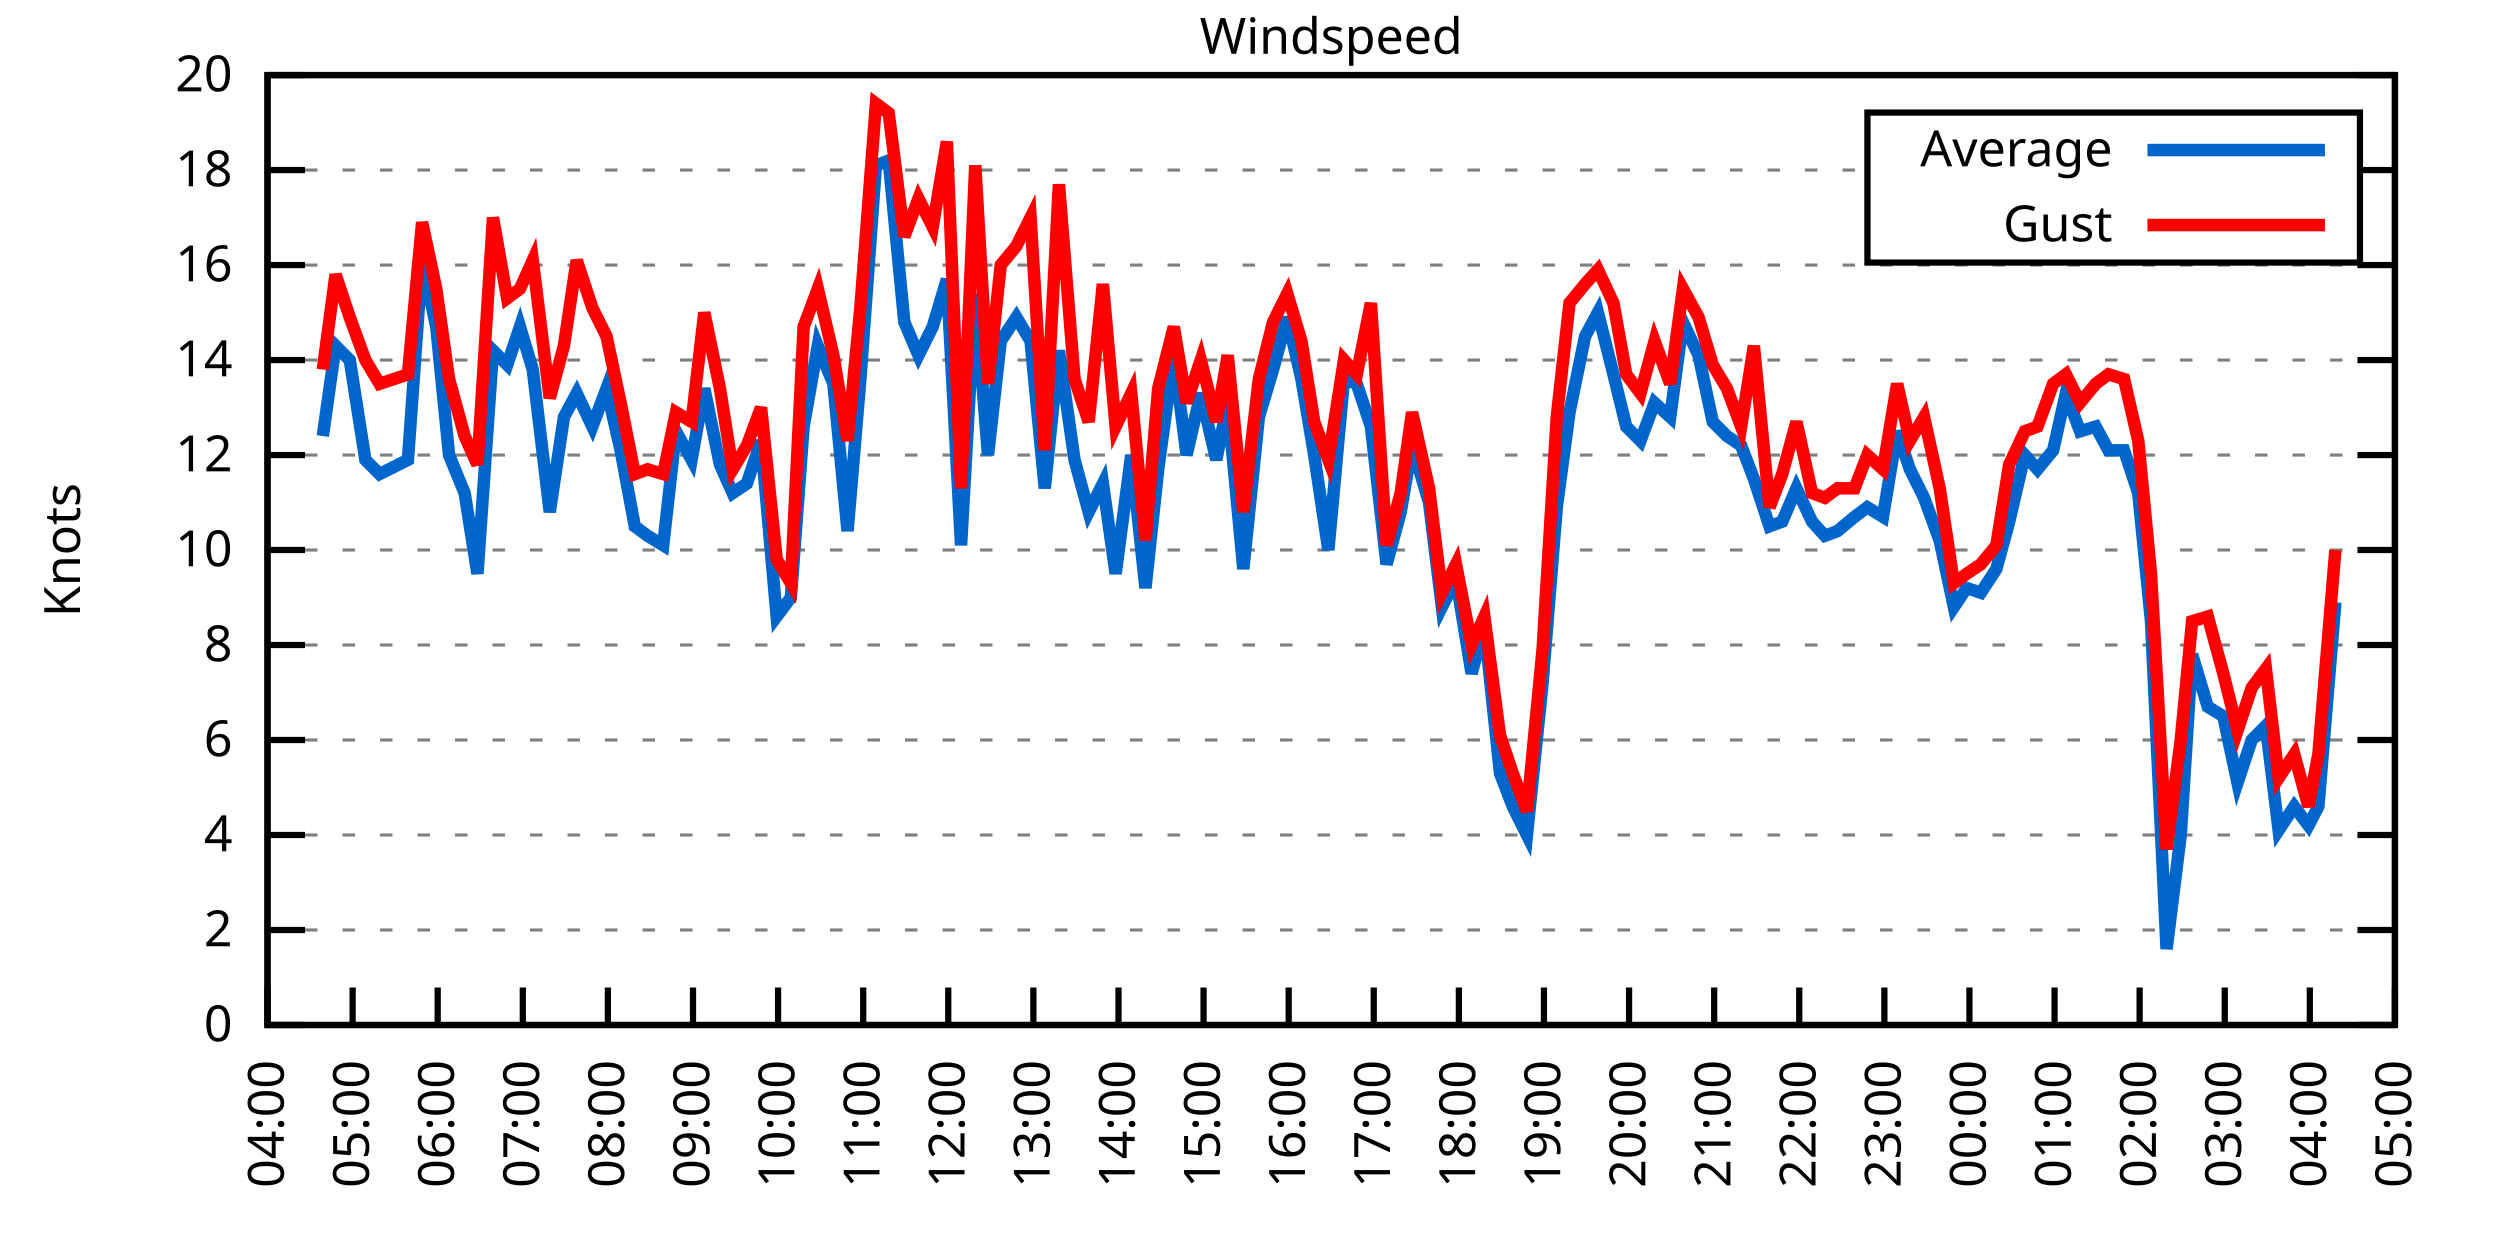
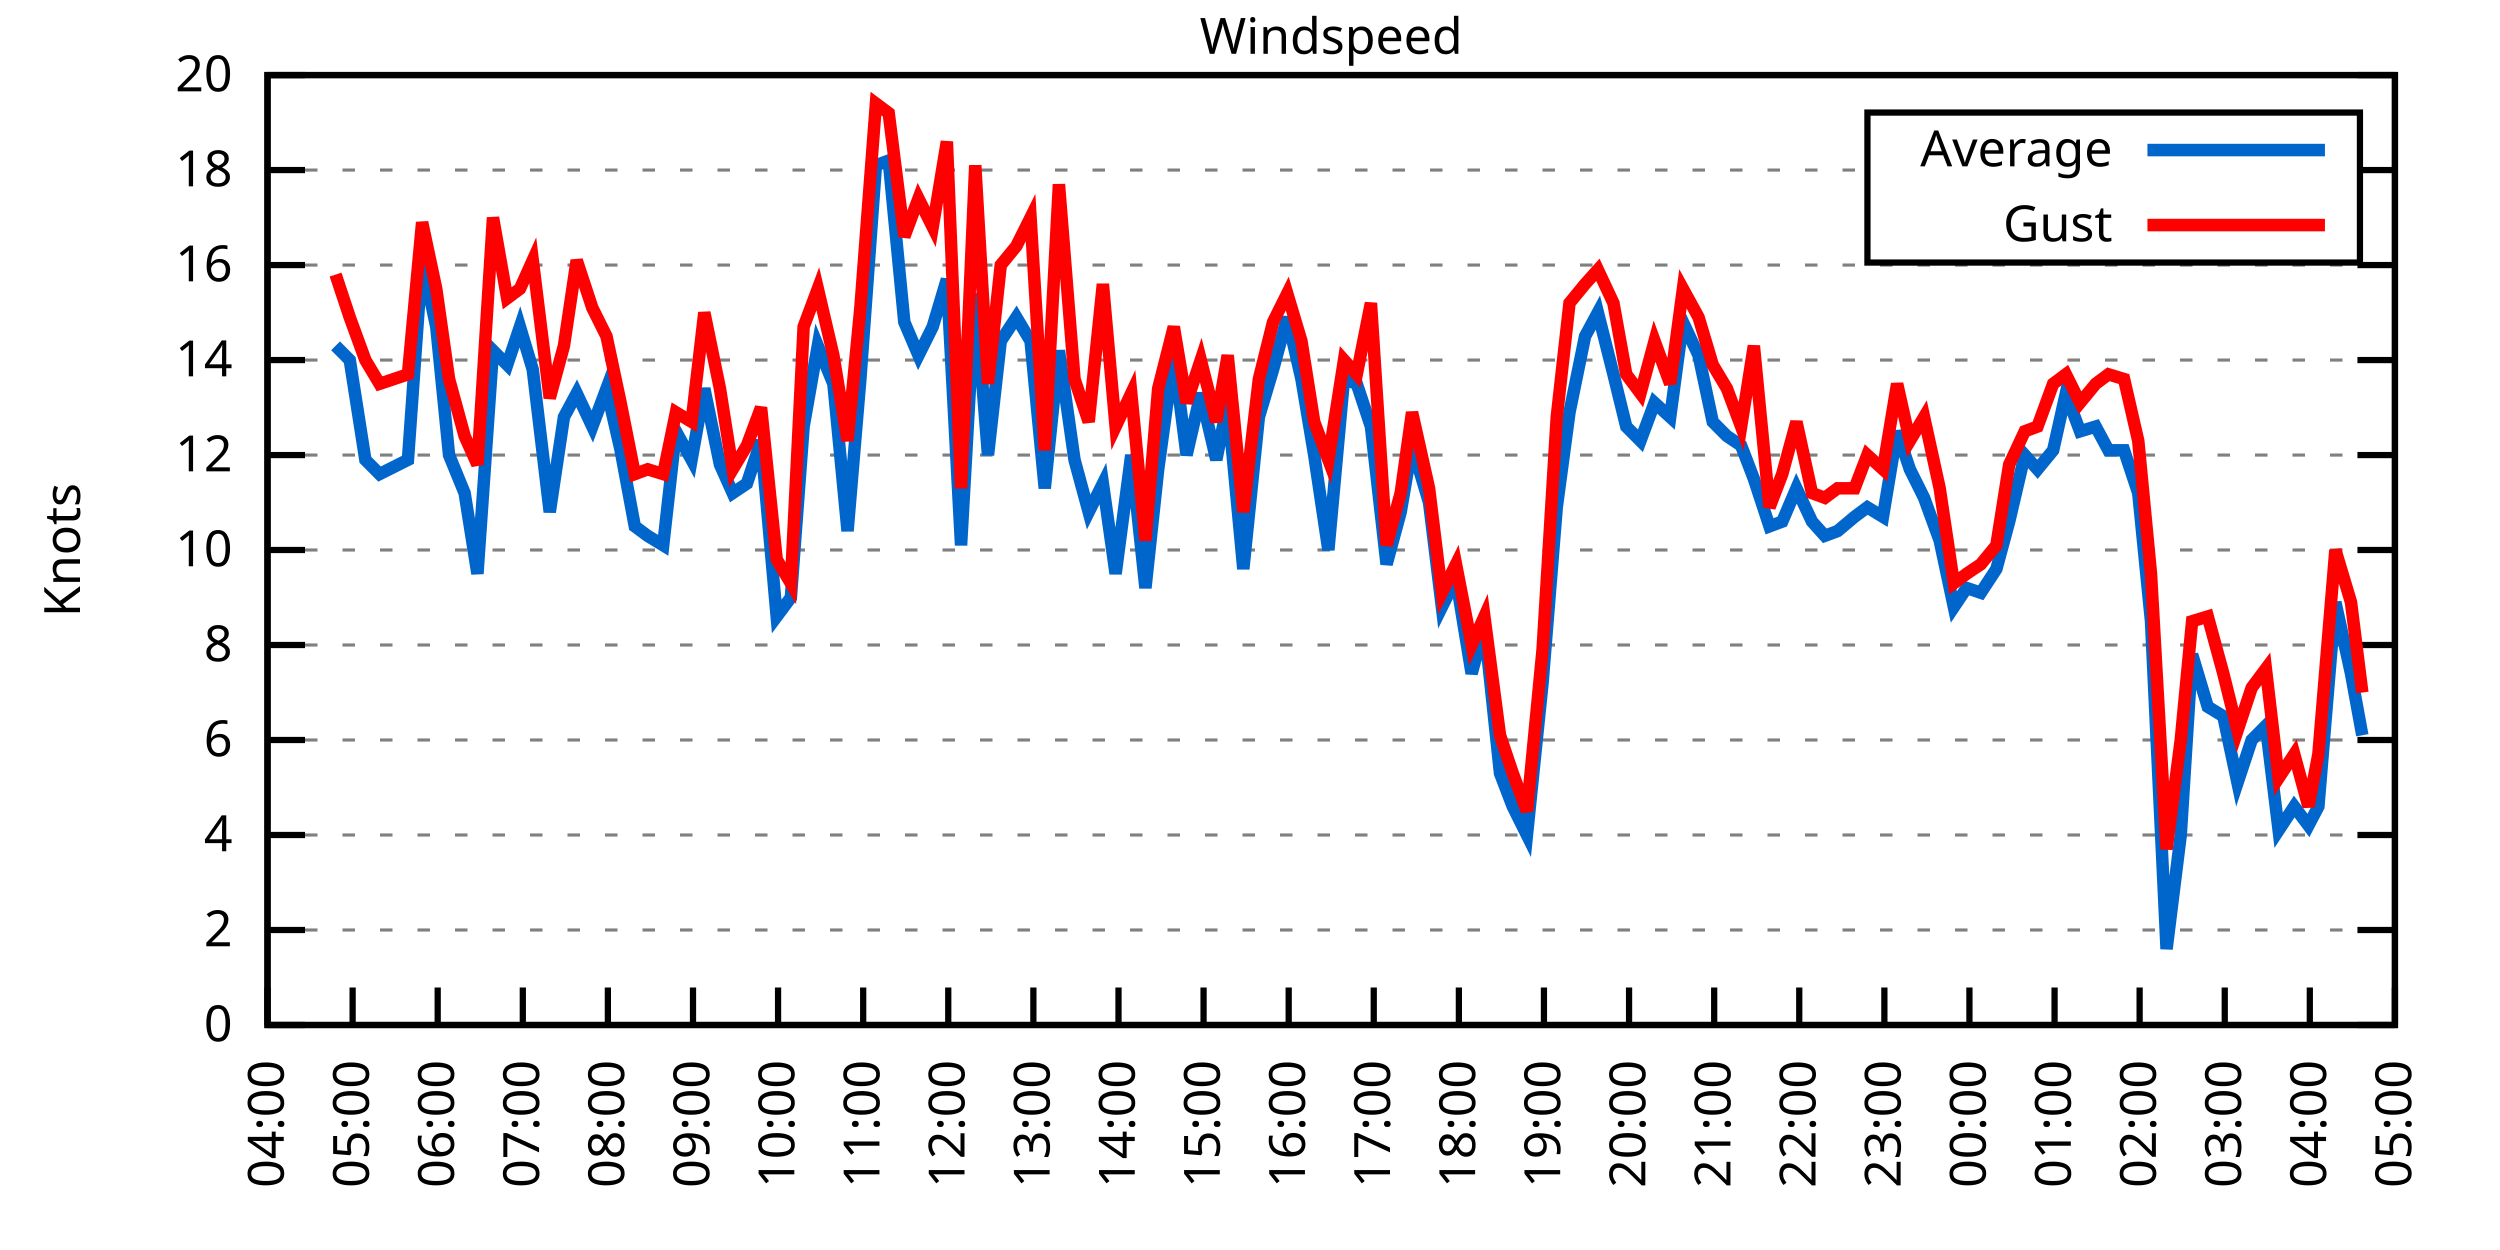
<svg xmlns="http://www.w3.org/2000/svg" xmlns:xlink="http://www.w3.org/1999/xlink" width="400" height="200" viewBox="0 0 400 200">
  <g id="gnuplot_canvas">
    <rect x="0" y="0" width="400" height="200" fill="none" />
    <defs>
      <circle id="gpDot" r="0.5" stroke-width="0.5" stroke="currentColor" />
      <path id="gpPt0" stroke-width="0.333" stroke="currentColor" d="M-1,0 h2 M0,-1 v2" />
      <path id="gpPt1" stroke-width="0.333" stroke="currentColor" d="M-1,-1 L1,1 M1,-1 L-1,1" />
      <path id="gpPt2" stroke-width="0.333" stroke="currentColor" d="M-1,0 L1,0 M0,-1 L0,1 M-1,-1 L1,1 M-1,1 L1,-1" />
      <rect id="gpPt3" stroke-width="0.333" stroke="currentColor" x="-1" y="-1" width="2" height="2" />
      <rect id="gpPt4" stroke-width="0.333" stroke="currentColor" fill="currentColor" x="-1" y="-1" width="2" height="2" />
      <circle id="gpPt5" stroke-width="0.333" stroke="currentColor" cx="0" cy="0" r="1" />
      <use xlink:href="#gpPt5" id="gpPt6" fill="currentColor" stroke="none" />
      <path id="gpPt7" stroke-width="0.333" stroke="currentColor" d="M0,-1.33 L-1.33,0.67 L1.33,0.67 z" />
      <use xlink:href="#gpPt7" id="gpPt8" fill="currentColor" stroke="none" />
      <use xlink:href="#gpPt7" id="gpPt9" stroke="currentColor" transform="rotate(180)" />
      <use xlink:href="#gpPt9" id="gpPt10" fill="currentColor" stroke="none" />
      <use xlink:href="#gpPt3" id="gpPt11" stroke="currentColor" transform="rotate(45)" />
      <use xlink:href="#gpPt11" id="gpPt12" fill="currentColor" stroke="none" />
      <path id="gpPt13" stroke-width="0.333" stroke="currentColor" d="M0,1.330 L1.265,0.411 L0.782,-1.067 L-0.782,-1.076 L-1.265,0.411 z" />
      <use xlink:href="#gpPt13" id="gpPt14" fill="currentColor" stroke="none" />
      <filter id="textbox" filterUnits="objectBoundingBox" x="0" y="0" height="1" width="1">
        <feFlood flood-color="white" flood-opacity="1" result="bgnd" />
        <feComposite in="SourceGraphic" in2="bgnd" operator="atop" />
      </filter>
      <filter id="greybox" filterUnits="objectBoundingBox" x="0" y="0" height="1" width="1">
        <feFlood flood-color="lightgrey" flood-opacity="1" result="grey" />
        <feComposite in="SourceGraphic" in2="grey" operator="atop" />
      </filter>
    </defs>
    <g fill="none" color="white" stroke="currentColor" stroke-width="1.00" stroke-linecap="butt" stroke-linejoin="miter">
</g>
    <g fill="none" color="black" stroke="currentColor" stroke-width="1.00" stroke-linecap="butt" stroke-linejoin="miter">
      <g stroke="none" shape-rendering="crispEdges">
        <polygon fill="rgb(255, 255, 255)" points="42.80,164.00 383.18,164.00 383.18,12.02 42.80,12.02 " />
      </g>
    </g>
    <g fill="none" color="black" stroke="currentColor" stroke-width="1.00" stroke-linecap="butt" stroke-linejoin="miter">
</g>
    <g fill="none" color="black" stroke="black" stroke-width="0.50" stroke-linecap="butt" stroke-linejoin="miter">
</g>
    <g fill="none" color="gray" stroke="currentColor" stroke-width="0.50" stroke-linecap="butt" stroke-linejoin="miter">
      <path stroke="gray" stroke-dasharray="2,4" class="gridline" d="M42.80,164.00 L383.19,164.00  " />
    </g>
    <g fill="none" color="gray" stroke="gray" stroke-width="1.00" stroke-linecap="butt" stroke-linejoin="miter">
</g>
    <g fill="none" color="black" stroke="currentColor" stroke-width="1.00" stroke-linecap="butt" stroke-linejoin="miter">
      <path stroke="black" d="M42.80,164.00 L48.80,164.00 M383.19,164.00 L377.19,164.00  " />
      <g transform="translate(37.20,166.60)" stroke="none" fill="black" font-family="Sans" font-size="8.00" text-anchor="end">
        <text>
          <tspan font-family="Sans"> 0</tspan>
        </text>
      </g>
    </g>
    <g fill="none" color="black" stroke="currentColor" stroke-width="1.00" stroke-linecap="butt" stroke-linejoin="miter">
</g>
    <g fill="none" color="black" stroke="black" stroke-width="0.50" stroke-linecap="butt" stroke-linejoin="miter">
</g>
    <g fill="none" color="gray" stroke="currentColor" stroke-width="0.50" stroke-linecap="butt" stroke-linejoin="miter">
      <path stroke="gray" stroke-dasharray="2,4" class="gridline" d="M42.80,148.80 L383.19,148.80  " />
    </g>
    <g fill="none" color="gray" stroke="gray" stroke-width="1.00" stroke-linecap="butt" stroke-linejoin="miter">
</g>
    <g fill="none" color="black" stroke="currentColor" stroke-width="1.00" stroke-linecap="butt" stroke-linejoin="miter">
      <path stroke="black" d="M42.80,148.80 L48.80,148.80 M383.19,148.80 L377.19,148.80  " />
      <g transform="translate(37.20,151.40)" stroke="none" fill="black" font-family="Sans" font-size="8.00" text-anchor="end">
        <text>
          <tspan font-family="Sans"> 2</tspan>
        </text>
      </g>
    </g>
    <g fill="none" color="black" stroke="currentColor" stroke-width="1.00" stroke-linecap="butt" stroke-linejoin="miter">
</g>
    <g fill="none" color="black" stroke="black" stroke-width="0.50" stroke-linecap="butt" stroke-linejoin="miter">
</g>
    <g fill="none" color="gray" stroke="currentColor" stroke-width="0.50" stroke-linecap="butt" stroke-linejoin="miter">
      <path stroke="gray" stroke-dasharray="2,4" class="gridline" d="M42.80,133.60 L383.19,133.60  " />
    </g>
    <g fill="none" color="gray" stroke="gray" stroke-width="1.00" stroke-linecap="butt" stroke-linejoin="miter">
</g>
    <g fill="none" color="black" stroke="currentColor" stroke-width="1.00" stroke-linecap="butt" stroke-linejoin="miter">
      <path stroke="black" d="M42.80,133.60 L48.80,133.60 M383.19,133.60 L377.19,133.60  " />
      <g transform="translate(37.20,136.20)" stroke="none" fill="black" font-family="Sans" font-size="8.00" text-anchor="end">
        <text>
          <tspan font-family="Sans"> 4</tspan>
        </text>
      </g>
    </g>
    <g fill="none" color="black" stroke="currentColor" stroke-width="1.00" stroke-linecap="butt" stroke-linejoin="miter">
</g>
    <g fill="none" color="black" stroke="black" stroke-width="0.50" stroke-linecap="butt" stroke-linejoin="miter">
</g>
    <g fill="none" color="gray" stroke="currentColor" stroke-width="0.50" stroke-linecap="butt" stroke-linejoin="miter">
      <path stroke="gray" stroke-dasharray="2,4" class="gridline" d="M42.80,118.40 L383.19,118.40  " />
    </g>
    <g fill="none" color="gray" stroke="gray" stroke-width="1.00" stroke-linecap="butt" stroke-linejoin="miter">
</g>
    <g fill="none" color="black" stroke="currentColor" stroke-width="1.00" stroke-linecap="butt" stroke-linejoin="miter">
      <path stroke="black" d="M42.80,118.40 L48.80,118.40 M383.19,118.40 L377.19,118.40  " />
      <g transform="translate(37.20,121.00)" stroke="none" fill="black" font-family="Sans" font-size="8.00" text-anchor="end">
        <text>
          <tspan font-family="Sans"> 6</tspan>
        </text>
      </g>
    </g>
    <g fill="none" color="black" stroke="currentColor" stroke-width="1.00" stroke-linecap="butt" stroke-linejoin="miter">
</g>
    <g fill="none" color="black" stroke="black" stroke-width="0.50" stroke-linecap="butt" stroke-linejoin="miter">
</g>
    <g fill="none" color="gray" stroke="currentColor" stroke-width="0.50" stroke-linecap="butt" stroke-linejoin="miter">
      <path stroke="gray" stroke-dasharray="2,4" class="gridline" d="M42.80,103.20 L383.19,103.20  " />
    </g>
    <g fill="none" color="gray" stroke="gray" stroke-width="1.00" stroke-linecap="butt" stroke-linejoin="miter">
</g>
    <g fill="none" color="black" stroke="currentColor" stroke-width="1.00" stroke-linecap="butt" stroke-linejoin="miter">
      <path stroke="black" d="M42.80,103.20 L48.80,103.20 M383.19,103.20 L377.19,103.20  " />
      <g transform="translate(37.20,105.80)" stroke="none" fill="black" font-family="Sans" font-size="8.00" text-anchor="end">
        <text>
          <tspan font-family="Sans"> 8</tspan>
        </text>
      </g>
    </g>
    <g fill="none" color="black" stroke="currentColor" stroke-width="1.00" stroke-linecap="butt" stroke-linejoin="miter">
</g>
    <g fill="none" color="black" stroke="black" stroke-width="0.50" stroke-linecap="butt" stroke-linejoin="miter">
</g>
    <g fill="none" color="gray" stroke="currentColor" stroke-width="0.50" stroke-linecap="butt" stroke-linejoin="miter">
      <path stroke="gray" stroke-dasharray="2,4" class="gridline" d="M42.80,88.00 L383.19,88.00  " />
    </g>
    <g fill="none" color="gray" stroke="gray" stroke-width="1.00" stroke-linecap="butt" stroke-linejoin="miter">
</g>
    <g fill="none" color="black" stroke="currentColor" stroke-width="1.00" stroke-linecap="butt" stroke-linejoin="miter">
      <path stroke="black" d="M42.80,88.00 L48.80,88.00 M383.19,88.00 L377.19,88.00  " />
      <g transform="translate(37.20,90.60)" stroke="none" fill="black" font-family="Sans" font-size="8.00" text-anchor="end">
        <text>
          <tspan font-family="Sans"> 10</tspan>
        </text>
      </g>
    </g>
    <g fill="none" color="black" stroke="currentColor" stroke-width="1.00" stroke-linecap="butt" stroke-linejoin="miter">
</g>
    <g fill="none" color="black" stroke="black" stroke-width="0.50" stroke-linecap="butt" stroke-linejoin="miter">
</g>
    <g fill="none" color="gray" stroke="currentColor" stroke-width="0.50" stroke-linecap="butt" stroke-linejoin="miter">
      <path stroke="gray" stroke-dasharray="2,4" class="gridline" d="M42.80,72.81 L383.19,72.81  " />
    </g>
    <g fill="none" color="gray" stroke="gray" stroke-width="1.00" stroke-linecap="butt" stroke-linejoin="miter">
</g>
    <g fill="none" color="black" stroke="currentColor" stroke-width="1.00" stroke-linecap="butt" stroke-linejoin="miter">
      <path stroke="black" d="M42.80,72.81 L48.80,72.81 M383.19,72.81 L377.19,72.81  " />
      <g transform="translate(37.20,75.41)" stroke="none" fill="black" font-family="Sans" font-size="8.00" text-anchor="end">
        <text>
          <tspan font-family="Sans"> 12</tspan>
        </text>
      </g>
    </g>
    <g fill="none" color="black" stroke="currentColor" stroke-width="1.00" stroke-linecap="butt" stroke-linejoin="miter">
</g>
    <g fill="none" color="black" stroke="black" stroke-width="0.50" stroke-linecap="butt" stroke-linejoin="miter">
</g>
    <g fill="none" color="gray" stroke="currentColor" stroke-width="0.50" stroke-linecap="butt" stroke-linejoin="miter">
      <path stroke="gray" stroke-dasharray="2,4" class="gridline" d="M42.80,57.61 L383.19,57.61  " />
    </g>
    <g fill="none" color="gray" stroke="gray" stroke-width="1.00" stroke-linecap="butt" stroke-linejoin="miter">
</g>
    <g fill="none" color="black" stroke="currentColor" stroke-width="1.00" stroke-linecap="butt" stroke-linejoin="miter">
      <path stroke="black" d="M42.80,57.61 L48.80,57.61 M383.19,57.61 L377.19,57.61  " />
      <g transform="translate(37.20,60.21)" stroke="none" fill="black" font-family="Sans" font-size="8.00" text-anchor="end">
        <text>
          <tspan font-family="Sans"> 14</tspan>
        </text>
      </g>
    </g>
    <g fill="none" color="black" stroke="currentColor" stroke-width="1.00" stroke-linecap="butt" stroke-linejoin="miter">
</g>
    <g fill="none" color="black" stroke="black" stroke-width="0.50" stroke-linecap="butt" stroke-linejoin="miter">
</g>
    <g fill="none" color="gray" stroke="currentColor" stroke-width="0.50" stroke-linecap="butt" stroke-linejoin="miter">
      <path stroke="gray" stroke-dasharray="2,4" class="gridline" d="M42.80,42.41 L383.19,42.41  " />
    </g>
    <g fill="none" color="gray" stroke="gray" stroke-width="1.00" stroke-linecap="butt" stroke-linejoin="miter">
</g>
    <g fill="none" color="black" stroke="currentColor" stroke-width="1.00" stroke-linecap="butt" stroke-linejoin="miter">
      <path stroke="black" d="M42.80,42.41 L48.80,42.41 M383.19,42.41 L377.19,42.41  " />
      <g transform="translate(37.20,45.01)" stroke="none" fill="black" font-family="Sans" font-size="8.00" text-anchor="end">
        <text>
          <tspan font-family="Sans"> 16</tspan>
        </text>
      </g>
    </g>
    <g fill="none" color="black" stroke="currentColor" stroke-width="1.00" stroke-linecap="butt" stroke-linejoin="miter">
</g>
    <g fill="none" color="black" stroke="black" stroke-width="0.50" stroke-linecap="butt" stroke-linejoin="miter">
</g>
    <g fill="none" color="gray" stroke="currentColor" stroke-width="0.50" stroke-linecap="butt" stroke-linejoin="miter">
      <path stroke="gray" stroke-dasharray="2,4" class="gridline" d="M42.80,27.21 L298.79,27.21 M377.59,27.21 L383.19,27.21  " />
    </g>
    <g fill="none" color="gray" stroke="gray" stroke-width="1.00" stroke-linecap="butt" stroke-linejoin="miter">
</g>
    <g fill="none" color="black" stroke="currentColor" stroke-width="1.00" stroke-linecap="butt" stroke-linejoin="miter">
      <path stroke="black" d="M42.80,27.21 L48.80,27.21 M383.19,27.21 L377.19,27.21  " />
      <g transform="translate(37.20,29.81)" stroke="none" fill="black" font-family="Sans" font-size="8.00" text-anchor="end">
        <text>
          <tspan font-family="Sans"> 18</tspan>
        </text>
      </g>
    </g>
    <g fill="none" color="black" stroke="currentColor" stroke-width="1.00" stroke-linecap="butt" stroke-linejoin="miter">
</g>
    <g fill="none" color="black" stroke="black" stroke-width="0.50" stroke-linecap="butt" stroke-linejoin="miter">
</g>
    <g fill="none" color="gray" stroke="currentColor" stroke-width="0.50" stroke-linecap="butt" stroke-linejoin="miter">
      <path stroke="gray" stroke-dasharray="2,4" class="gridline" d="M42.80,12.01 L383.19,12.01  " />
    </g>
    <g fill="none" color="gray" stroke="gray" stroke-width="1.00" stroke-linecap="butt" stroke-linejoin="miter">
</g>
    <g fill="none" color="black" stroke="currentColor" stroke-width="1.00" stroke-linecap="butt" stroke-linejoin="miter">
      <path stroke="black" d="M42.80,12.01 L48.80,12.01 M383.19,12.01 L377.19,12.01  " />
      <g transform="translate(37.20,14.61)" stroke="none" fill="black" font-family="Sans" font-size="8.00" text-anchor="end">
        <text>
          <tspan font-family="Sans"> 20</tspan>
        </text>
      </g>
    </g>
    <g fill="none" color="black" stroke="currentColor" stroke-width="1.00" stroke-linecap="butt" stroke-linejoin="miter">
      <path stroke="black" d="M42.80,164.00 L42.80,158.00  " />
      <g transform="translate(45.40,169.60) rotate(270.00)" stroke="none" fill="black" font-family="Sans" font-size="8.00" text-anchor="end">
        <text>
          <tspan font-family="Sans">04:00</tspan>
        </text>
      </g>
    </g>
    <g fill="none" color="black" stroke="currentColor" stroke-width="1.00" stroke-linecap="butt" stroke-linejoin="miter">
      <path stroke="black" d="M56.42,164.00 L56.42,158.00  " />
      <g transform="translate(59.02,169.60) rotate(270.00)" stroke="none" fill="black" font-family="Sans" font-size="8.00" text-anchor="end">
        <text>
          <tspan font-family="Sans">05:00</tspan>
        </text>
      </g>
    </g>
    <g fill="none" color="black" stroke="currentColor" stroke-width="1.00" stroke-linecap="butt" stroke-linejoin="miter">
      <path stroke="black" d="M70.03,164.00 L70.03,158.00  " />
      <g transform="translate(72.63,169.60) rotate(270.00)" stroke="none" fill="black" font-family="Sans" font-size="8.00" text-anchor="end">
        <text>
          <tspan font-family="Sans">06:00</tspan>
        </text>
      </g>
    </g>
    <g fill="none" color="black" stroke="currentColor" stroke-width="1.00" stroke-linecap="butt" stroke-linejoin="miter">
      <path stroke="black" d="M83.65,164.00 L83.65,158.00  " />
      <g transform="translate(86.25,169.60) rotate(270.00)" stroke="none" fill="black" font-family="Sans" font-size="8.00" text-anchor="end">
        <text>
          <tspan font-family="Sans">07:00</tspan>
        </text>
      </g>
    </g>
    <g fill="none" color="black" stroke="currentColor" stroke-width="1.00" stroke-linecap="butt" stroke-linejoin="miter">
      <path stroke="black" d="M97.26,164.00 L97.26,158.00  " />
      <g transform="translate(99.86,169.60) rotate(270.00)" stroke="none" fill="black" font-family="Sans" font-size="8.00" text-anchor="end">
        <text>
          <tspan font-family="Sans">08:00</tspan>
        </text>
      </g>
    </g>
    <g fill="none" color="black" stroke="currentColor" stroke-width="1.00" stroke-linecap="butt" stroke-linejoin="miter">
      <path stroke="black" d="M110.88,164.00 L110.88,158.00  " />
      <g transform="translate(113.48,169.60) rotate(270.00)" stroke="none" fill="black" font-family="Sans" font-size="8.00" text-anchor="end">
        <text>
          <tspan font-family="Sans">09:00</tspan>
        </text>
      </g>
    </g>
    <g fill="none" color="black" stroke="currentColor" stroke-width="1.00" stroke-linecap="butt" stroke-linejoin="miter">
      <path stroke="black" d="M124.49,164.00 L124.49,158.00  " />
      <g transform="translate(127.09,169.60) rotate(270.00)" stroke="none" fill="black" font-family="Sans" font-size="8.00" text-anchor="end">
        <text>
          <tspan font-family="Sans">10:00</tspan>
        </text>
      </g>
    </g>
    <g fill="none" color="black" stroke="currentColor" stroke-width="1.00" stroke-linecap="butt" stroke-linejoin="miter">
      <path stroke="black" d="M138.11,164.00 L138.11,158.00  " />
      <g transform="translate(140.71,169.60) rotate(270.00)" stroke="none" fill="black" font-family="Sans" font-size="8.00" text-anchor="end">
        <text>
          <tspan font-family="Sans">11:00</tspan>
        </text>
      </g>
    </g>
    <g fill="none" color="black" stroke="currentColor" stroke-width="1.00" stroke-linecap="butt" stroke-linejoin="miter">
      <path stroke="black" d="M151.72,164.00 L151.72,158.00  " />
      <g transform="translate(154.32,169.60) rotate(270.00)" stroke="none" fill="black" font-family="Sans" font-size="8.00" text-anchor="end">
        <text>
          <tspan font-family="Sans">12:00</tspan>
        </text>
      </g>
    </g>
    <g fill="none" color="black" stroke="currentColor" stroke-width="1.00" stroke-linecap="butt" stroke-linejoin="miter">
      <path stroke="black" d="M165.34,164.00 L165.34,158.00  " />
      <g transform="translate(167.94,169.60) rotate(270.00)" stroke="none" fill="black" font-family="Sans" font-size="8.00" text-anchor="end">
        <text>
          <tspan font-family="Sans">13:00</tspan>
        </text>
      </g>
    </g>
    <g fill="none" color="black" stroke="currentColor" stroke-width="1.00" stroke-linecap="butt" stroke-linejoin="miter">
      <path stroke="black" d="M178.96,164.00 L178.96,158.00  " />
      <g transform="translate(181.56,169.60) rotate(270.00)" stroke="none" fill="black" font-family="Sans" font-size="8.00" text-anchor="end">
        <text>
          <tspan font-family="Sans">14:00</tspan>
        </text>
      </g>
    </g>
    <g fill="none" color="black" stroke="currentColor" stroke-width="1.00" stroke-linecap="butt" stroke-linejoin="miter">
      <path stroke="black" d="M192.57,164.00 L192.57,158.00  " />
      <g transform="translate(195.17,169.60) rotate(270.00)" stroke="none" fill="black" font-family="Sans" font-size="8.00" text-anchor="end">
        <text>
          <tspan font-family="Sans">15:00</tspan>
        </text>
      </g>
    </g>
    <g fill="none" color="black" stroke="currentColor" stroke-width="1.00" stroke-linecap="butt" stroke-linejoin="miter">
      <path stroke="black" d="M206.19,164.00 L206.19,158.00  " />
      <g transform="translate(208.79,169.60) rotate(270.00)" stroke="none" fill="black" font-family="Sans" font-size="8.00" text-anchor="end">
        <text>
          <tspan font-family="Sans">16:00</tspan>
        </text>
      </g>
    </g>
    <g fill="none" color="black" stroke="currentColor" stroke-width="1.00" stroke-linecap="butt" stroke-linejoin="miter">
      <path stroke="black" d="M219.80,164.00 L219.80,158.00  " />
      <g transform="translate(222.40,169.60) rotate(270.00)" stroke="none" fill="black" font-family="Sans" font-size="8.00" text-anchor="end">
        <text>
          <tspan font-family="Sans">17:00</tspan>
        </text>
      </g>
    </g>
    <g fill="none" color="black" stroke="currentColor" stroke-width="1.00" stroke-linecap="butt" stroke-linejoin="miter">
      <path stroke="black" d="M233.42,164.00 L233.42,158.00  " />
      <g transform="translate(236.02,169.60) rotate(270.00)" stroke="none" fill="black" font-family="Sans" font-size="8.00" text-anchor="end">
        <text>
          <tspan font-family="Sans">18:00</tspan>
        </text>
      </g>
    </g>
    <g fill="none" color="black" stroke="currentColor" stroke-width="1.00" stroke-linecap="butt" stroke-linejoin="miter">
      <path stroke="black" d="M247.03,164.00 L247.03,158.00  " />
      <g transform="translate(249.63,169.60) rotate(270.00)" stroke="none" fill="black" font-family="Sans" font-size="8.00" text-anchor="end">
        <text>
          <tspan font-family="Sans">19:00</tspan>
        </text>
      </g>
    </g>
    <g fill="none" color="black" stroke="currentColor" stroke-width="1.00" stroke-linecap="butt" stroke-linejoin="miter">
      <path stroke="black" d="M260.65,164.00 L260.65,158.00  " />
      <g transform="translate(263.25,169.60) rotate(270.00)" stroke="none" fill="black" font-family="Sans" font-size="8.00" text-anchor="end">
        <text>
          <tspan font-family="Sans">20:00</tspan>
        </text>
      </g>
    </g>
    <g fill="none" color="black" stroke="currentColor" stroke-width="1.00" stroke-linecap="butt" stroke-linejoin="miter">
      <path stroke="black" d="M274.27,164.00 L274.27,158.00  " />
      <g transform="translate(276.87,169.60) rotate(270.00)" stroke="none" fill="black" font-family="Sans" font-size="8.00" text-anchor="end">
        <text>
          <tspan font-family="Sans">21:00</tspan>
        </text>
      </g>
    </g>
    <g fill="none" color="black" stroke="currentColor" stroke-width="1.00" stroke-linecap="butt" stroke-linejoin="miter">
      <path stroke="black" d="M287.88,164.00 L287.88,158.00  " />
      <g transform="translate(290.48,169.60) rotate(270.00)" stroke="none" fill="black" font-family="Sans" font-size="8.00" text-anchor="end">
        <text>
          <tspan font-family="Sans">22:00</tspan>
        </text>
      </g>
    </g>
    <g fill="none" color="black" stroke="currentColor" stroke-width="1.00" stroke-linecap="butt" stroke-linejoin="miter">
      <path stroke="black" d="M301.50,164.00 L301.50,158.00  " />
      <g transform="translate(304.10,169.60) rotate(270.00)" stroke="none" fill="black" font-family="Sans" font-size="8.00" text-anchor="end">
        <text>
          <tspan font-family="Sans">23:00</tspan>
        </text>
      </g>
    </g>
    <g fill="none" color="black" stroke="currentColor" stroke-width="1.00" stroke-linecap="butt" stroke-linejoin="miter">
      <path stroke="black" d="M315.11,164.00 L315.11,158.00  " />
      <g transform="translate(317.71,169.60) rotate(270.00)" stroke="none" fill="black" font-family="Sans" font-size="8.00" text-anchor="end">
        <text>
          <tspan font-family="Sans">00:00</tspan>
        </text>
      </g>
    </g>
    <g fill="none" color="black" stroke="currentColor" stroke-width="1.00" stroke-linecap="butt" stroke-linejoin="miter">
      <path stroke="black" d="M328.73,164.00 L328.73,158.00  " />
      <g transform="translate(331.33,169.60) rotate(270.00)" stroke="none" fill="black" font-family="Sans" font-size="8.00" text-anchor="end">
        <text>
          <tspan font-family="Sans">01:00</tspan>
        </text>
      </g>
    </g>
    <g fill="none" color="black" stroke="currentColor" stroke-width="1.00" stroke-linecap="butt" stroke-linejoin="miter">
      <path stroke="black" d="M342.34,164.00 L342.34,158.00  " />
      <g transform="translate(344.94,169.60) rotate(270.00)" stroke="none" fill="black" font-family="Sans" font-size="8.00" text-anchor="end">
        <text>
          <tspan font-family="Sans">02:00</tspan>
        </text>
      </g>
    </g>
    <g fill="none" color="black" stroke="currentColor" stroke-width="1.00" stroke-linecap="butt" stroke-linejoin="miter">
      <path stroke="black" d="M355.96,164.00 L355.96,158.00  " />
      <g transform="translate(358.56,169.60) rotate(270.00)" stroke="none" fill="black" font-family="Sans" font-size="8.00" text-anchor="end">
        <text>
          <tspan font-family="Sans">03:00</tspan>
        </text>
      </g>
    </g>
    <g fill="none" color="black" stroke="currentColor" stroke-width="1.00" stroke-linecap="butt" stroke-linejoin="miter">
      <path stroke="black" d="M369.57,164.00 L369.57,158.00  " />
      <g transform="translate(372.17,169.60) rotate(270.00)" stroke="none" fill="black" font-family="Sans" font-size="8.00" text-anchor="end">
        <text>
          <tspan font-family="Sans">04:00</tspan>
        </text>
      </g>
    </g>
    <g fill="none" color="black" stroke="currentColor" stroke-width="1.00" stroke-linecap="butt" stroke-linejoin="miter">
      <path stroke="black" d="M383.19,164.00 L383.19,158.00  " />
      <g transform="translate(385.79,169.60) rotate(270.00)" stroke="none" fill="black" font-family="Sans" font-size="8.00" text-anchor="end">
        <text>
          <tspan font-family="Sans">05:00</tspan>
        </text>
      </g>
    </g>
    <g fill="none" color="black" stroke="currentColor" stroke-width="1.00" stroke-linecap="butt" stroke-linejoin="miter">
</g>
    <g fill="none" color="black" stroke="currentColor" stroke-width="1.00" stroke-linecap="butt" stroke-linejoin="miter">
      <path stroke="black" d="M42.80,12.01 L42.80,164.00 L383.19,164.00 L383.19,12.01 L42.80,12.01 Z  " />
    </g>
    <g fill="none" color="black" stroke="currentColor" stroke-width="1.00" stroke-linecap="butt" stroke-linejoin="miter">
</g>
    <g fill="none" color="black" stroke="currentColor" stroke-width="1.00" stroke-linecap="butt" stroke-linejoin="miter">
      <path stroke="black" d="M298.79,42.01 L298.79,18.01 L377.59,18.01 L377.59,42.01 L298.79,42.01 Z  " />
    </g>
    <g id="Windspeed_plot_1">
      <g fill="none" color="white" stroke="black" stroke-width="2.00" stroke-linecap="butt" stroke-linejoin="miter">
</g>
      <g fill="none" color="black" stroke="currentColor" stroke-width="2.00" stroke-linecap="butt" stroke-linejoin="miter">
        <g transform="translate(337.99,26.61)" stroke="none" fill="black" font-family="Sans" font-size="8.00" text-anchor="end">
          <text>
            <tspan font-family="Sans">Average</tspan>
          </text>
        </g>
      </g>
      <g fill="none" color="black" stroke="currentColor" stroke-width="2.00" stroke-linecap="butt" stroke-linejoin="miter">
-         <path stroke="rgb(  0, 102, 204)" d="M343.59,24.01 L371.99,24.01 M51.65,69.77 L53.69,55.33 L55.96,57.61 L58.46,73.57 L60.73,75.85 L65.27,73.57   L67.54,41.65 L69.80,52.29 L71.85,72.81 L74.34,78.89 L76.39,91.80 L78.88,56.09 L81.15,58.37 L83.19,52.29   L85.24,59.13 L87.96,81.93 L90.23,66.73 L92.27,62.93 L94.77,68.25 L97.04,62.17 L99.30,72.05 L101.57,84.21   L103.62,85.73 L106.11,87.25 L108.15,69.01 L110.65,73.57 L112.69,62.17 L115.19,74.33 L117.23,78.89 L119.50,77.37   L121.77,70.53 L124.27,98.64 L126.54,95.60 L128.58,68.25 L130.85,55.33 L133.34,61.41 L135.61,84.97 L137.66,60.65   L140.15,26.45 L142.19,25.69 L144.69,51.53 L146.96,56.85 L149.23,52.29 L151.50,44.69 L153.77,87.25 L156.04,46.97   L158.08,72.81 L160.12,54.57 L162.62,50.77 L164.89,54.57 L167.16,78.13 L169.43,56.09 L171.92,73.57 L174.19,81.93   L176.46,77.37 L178.50,91.80 L181.00,72.81 L183.27,94.08 L185.31,75.09 L187.81,56.85 L189.85,72.81 L192.12,62.93   L194.61,73.57 L196.43,64.45 L198.93,91.04 L201.42,66.73 L203.69,59.13 L205.96,50.77 L208.23,60.65 L210.27,72.81   L212.54,88.00 L215.04,60.65 L217.08,61.41 L219.35,68.25 L221.85,90.28 L224.11,81.93 L225.93,71.29 L228.65,80.41   L230.70,97.12 L232.96,92.56 L235.46,107.76 L237.50,100.16 L240.00,123.72 L242.04,129.04 L244.31,133.60 L246.81,109.28   L249.08,81.17 L251.12,65.97 L253.61,53.81 L255.66,50.01 L258.15,59.89 L260.20,68.25 L262.47,70.53 L264.73,64.45   L267.23,66.73 L269.27,51.53 L271.77,56.85 L274.04,67.49 L276.31,69.77 L278.58,71.29 L280.62,76.61 L283.12,84.21   L285.16,83.45 L287.43,78.13 L289.92,83.45 L291.97,85.73 L294.01,84.97 L296.73,82.69 L298.77,81.17 L301.27,82.69   L303.54,69.01 L305.58,75.09 L307.85,79.65 L310.35,86.49 L312.62,97.12 L314.66,94.08 L316.93,94.84 L319.42,91.04   L321.47,83.45 L323.96,72.81 L326.00,75.09 L328.50,72.05 L330.54,62.93 L332.81,69.01 L335.31,68.25 L337.35,72.05   L339.85,72.05 L342.12,78.89 L344.16,99.40 L346.65,151.84 L348.92,133.60 L350.74,104.72 L353.24,113.08 L355.73,114.60   L358.00,125.24 L360.27,118.40 L362.54,116.12 L364.58,132.84 L367.08,129.04 L369.35,132.08 L370.94,129.04 L373.66,96.36    " />
+         <path stroke="rgb(  0, 102, 204)" d="M343.59,24.01 L371.99,24.01 M53.69,55.33 L55.96,57.61 L58.46,73.57 L60.73,75.85 L65.27,73.57 L67.54,41.65   L69.80,52.29 L71.85,72.81 L74.34,78.89 L76.39,91.80 L78.88,56.09 L81.15,58.37 L83.19,52.29 L85.24,59.13   L87.96,81.93 L90.23,66.73 L92.27,62.93 L94.77,68.25 L97.04,62.17 L99.30,72.05 L101.57,84.21 L103.62,85.73   L106.11,87.25 L108.15,69.01 L110.65,73.57 L112.69,62.17 L115.19,74.33 L117.23,78.89 L119.50,77.37 L121.77,70.53   L124.27,98.64 L126.54,95.60 L128.58,68.25 L130.85,55.33 L133.34,61.41 L135.61,84.97 L137.66,60.65 L140.15,26.45   L142.19,25.69 L144.69,51.53 L146.96,56.85 L149.23,52.29 L151.50,44.69 L153.77,87.25 L156.04,46.97 L158.08,72.81   L160.12,54.57 L162.62,50.77 L164.89,54.57 L167.16,78.13 L169.43,56.09 L171.92,73.57 L174.19,81.93 L176.46,77.37   L178.50,91.80 L181.00,72.81 L183.27,94.08 L185.31,75.09 L187.81,56.85 L189.85,72.81 L192.12,62.93 L194.61,73.57   L196.43,64.45 L198.93,91.04 L201.42,66.73 L203.69,59.13 L205.96,50.77 L208.23,60.65 L210.27,72.81 L212.54,88.00   L215.04,60.65 L217.08,61.41 L219.35,68.25 L221.85,90.28 L224.11,81.93 L225.93,71.29 L228.65,80.41 L230.70,97.12   L232.96,92.56 L235.46,107.76 L237.50,100.16 L240.00,123.72 L242.04,129.04 L244.31,133.60 L246.81,109.28 L249.08,81.17   L251.12,65.97 L253.61,53.81 L255.66,50.01 L258.15,59.89 L260.20,68.25 L262.47,70.53 L264.73,64.45 L267.23,66.73   L269.27,51.53 L271.77,56.85 L274.04,67.49 L276.31,69.77 L278.58,71.29 L280.62,76.61 L283.12,84.21 L285.16,83.45   L287.43,78.13 L289.92,83.45 L291.97,85.73 L294.01,84.97 L296.73,82.69 L298.77,81.17 L301.27,82.69 L303.54,69.01   L305.58,75.09 L307.85,79.65 L310.35,86.49 L312.62,97.12 L314.66,94.08 L316.93,94.84 L319.42,91.04 L321.47,83.45   L323.96,72.81 L326.00,75.09 L328.50,72.05 L330.54,62.93 L332.81,69.01 L335.31,68.25 L337.35,72.05 L339.85,72.05   L342.12,78.89 L344.16,99.40 L346.65,151.84 L348.92,133.60 L350.74,104.72 L353.24,113.08 L355.73,114.60 L358.00,125.24   L360.27,118.40 L362.54,116.12 L364.58,132.84 L367.08,129.04 L369.35,132.08 L370.94,129.04 L373.66,96.36 L376.16,107.76   L377.97,117.64  " />
      </g>
    </g>
    <g id="Windspeed_plot_2">
      <g fill="none" color="black" stroke="currentColor" stroke-width="2.00" stroke-linecap="butt" stroke-linejoin="miter">
        <g transform="translate(337.99,38.61)" stroke="none" fill="black" font-family="Sans" font-size="8.00" text-anchor="end">
          <text>
            <tspan font-family="Sans">Gust</tspan>
          </text>
        </g>
      </g>
      <g fill="none" color="black" stroke="currentColor" stroke-width="2.00" stroke-linecap="butt" stroke-linejoin="miter">
-         <path stroke="rgb(255,   0,   0)" d="M343.59,36.01 L371.99,36.01 M51.65,59.13 L53.69,43.93 L55.96,50.77 L58.46,57.61 L60.73,61.41 L65.27,59.89   L67.54,35.57 L69.80,46.21 L71.85,60.65 L74.34,69.77 L76.39,74.33 L78.88,34.81 L81.15,47.73 L83.19,46.21   L85.24,41.65 L87.96,63.69 L90.23,55.33 L92.27,41.65 L94.77,49.25 L97.04,53.81 L99.30,64.45 L101.57,75.85   L103.62,75.09 L106.11,75.85 L108.15,65.97 L110.65,67.49 L112.69,50.01 L115.19,62.17 L117.23,75.09 L119.50,71.29   L121.77,65.21 L124.27,89.52 L126.54,93.32 L128.58,52.29 L130.85,46.21 L133.34,56.85 L135.61,70.53 L137.66,49.25   L140.15,16.57 L142.19,18.09 L144.69,37.85 L146.96,31.77 L149.23,36.33 L151.50,22.65 L153.77,78.13 L156.04,26.45   L158.08,61.41 L160.12,42.41 L162.62,39.37 L164.89,34.81 L167.16,72.05 L169.43,29.49 L171.92,60.65 L174.19,67.49   L176.46,45.45 L178.50,68.25 L181.00,62.93 L183.27,86.49 L185.31,62.17 L187.81,52.29 L189.85,64.45 L192.12,57.61   L194.61,67.49 L196.43,56.85 L198.93,81.93 L201.42,60.65 L203.69,51.53 L205.96,46.97 L208.23,54.57 L210.27,67.49   L212.54,73.57 L215.04,57.61 L217.08,59.89 L219.35,48.49 L221.85,87.25 L224.11,78.89 L225.93,65.97 L228.65,78.13   L230.70,94.84 L232.96,90.28 L235.46,103.20 L237.50,98.64 L240.00,117.64 L242.04,123.72 L244.31,129.80 L246.81,103.96   L249.08,66.73 L251.12,48.49 L253.61,45.45 L255.66,43.17 L258.15,48.49 L260.20,59.89 L262.47,62.93 L264.73,54.57   L267.23,61.41 L269.27,46.21 L271.77,50.77 L274.04,58.37 L276.31,62.17 L278.58,68.25 L280.62,55.33 L283.12,81.17   L285.16,75.85 L287.43,67.49 L289.92,78.89 L291.97,79.65 L294.01,78.13 L296.73,78.13 L298.77,72.81 L301.27,75.09   L303.54,61.41 L305.58,70.53 L307.85,66.73 L310.35,78.13 L312.62,93.32 L314.66,91.80 L316.93,90.28 L319.42,87.25   L321.47,74.33 L323.96,69.01 L326.00,68.25 L328.50,61.41 L330.54,59.89 L332.81,64.45 L335.31,61.41 L337.35,59.89   L339.85,60.65 L342.12,70.53 L344.16,91.80 L346.65,135.88 L348.92,118.40 L350.74,99.40 L353.24,98.64 L355.73,107.76   L358.00,116.88 L360.27,110.04 L362.54,107.00 L364.58,124.48 L367.08,120.68 L369.35,129.04 L370.94,120.68 L373.66,88.00    " />
+         <path stroke="rgb(255,   0,   0)" d="M343.59,36.01 L371.99,36.01 M53.69,43.93 L55.96,50.77 L58.46,57.61 L60.73,61.41 L65.27,59.89 L67.54,35.57   L69.80,46.21 L71.85,60.65 L74.34,69.77 L76.39,74.33 L78.88,34.81 L81.15,47.73 L83.19,46.21 L85.24,41.65   L87.96,63.69 L90.23,55.33 L92.27,41.65 L94.77,49.25 L97.04,53.81 L99.30,64.45 L101.57,75.85 L103.62,75.09   L106.11,75.85 L108.15,65.97 L110.65,67.49 L112.69,50.01 L115.19,62.17 L117.23,75.09 L119.50,71.29 L121.77,65.21   L124.27,89.52 L126.54,93.32 L128.58,52.29 L130.85,46.21 L133.34,56.85 L135.61,70.53 L137.66,49.25 L140.15,16.57   L142.19,18.09 L144.69,37.85 L146.96,31.77 L149.23,36.33 L151.50,22.65 L153.77,78.13 L156.04,26.45 L158.08,61.41   L160.12,42.41 L162.62,39.37 L164.89,34.81 L167.16,72.05 L169.43,29.49 L171.92,60.65 L174.19,67.49 L176.46,45.45   L178.50,68.25 L181.00,62.93 L183.27,86.49 L185.31,62.17 L187.81,52.29 L189.85,64.45 L192.12,57.61 L194.61,67.49   L196.43,56.85 L198.93,81.93 L201.42,60.65 L203.69,51.53 L205.96,46.97 L208.23,54.57 L210.27,67.49 L212.54,73.57   L215.04,57.61 L217.08,59.89 L219.35,48.49 L221.85,87.25 L224.11,78.89 L225.93,65.97 L228.65,78.13 L230.70,94.84   L232.96,90.28 L235.46,103.20 L237.50,98.64 L240.00,117.64 L242.04,123.72 L244.31,129.80 L246.81,103.96 L249.08,66.73   L251.12,48.49 L253.61,45.45 L255.66,43.17 L258.15,48.49 L260.20,59.89 L262.47,62.93 L264.73,54.57 L267.23,61.41   L269.27,46.21 L271.77,50.77 L274.04,58.37 L276.31,62.17 L278.58,68.25 L280.62,55.33 L283.12,81.17 L285.16,75.85   L287.43,67.49 L289.92,78.89 L291.97,79.65 L294.01,78.13 L296.73,78.13 L298.77,72.81 L301.27,75.09 L303.54,61.41   L305.58,70.53 L307.85,66.73 L310.35,78.13 L312.62,93.32 L314.66,91.80 L316.93,90.28 L319.42,87.25 L321.47,74.33   L323.96,69.01 L326.00,68.25 L328.50,61.41 L330.54,59.89 L332.81,64.45 L335.31,61.41 L337.35,59.89 L339.85,60.65   L342.12,70.53 L344.16,91.80 L346.65,135.88 L348.92,118.40 L350.74,99.40 L353.24,98.64 L355.73,107.76 L358.00,116.88   L360.27,110.04 L362.54,107.00 L364.58,124.48 L367.08,120.68 L369.35,129.04 L370.94,120.68 L373.66,88.00 L376.16,96.36   L377.97,110.80  " />
      </g>
    </g>
    <g fill="none" color="black" stroke="currentColor" stroke-width="2.00" stroke-linecap="butt" stroke-linejoin="miter">
</g>
    <g fill="none" color="black" stroke="black" stroke-width="1.00" stroke-linecap="butt" stroke-linejoin="miter">
</g>
    <g fill="none" color="black" stroke="currentColor" stroke-width="1.00" stroke-linecap="butt" stroke-linejoin="miter">
      <path stroke="black" d="M42.80,12.01 L42.80,164.00 L383.19,164.00 L383.19,12.01 L42.80,12.01 Z  " />
      <g transform="translate(12.80,88.01) rotate(270.00)" stroke="none" fill="black" font-family="Sans" font-size="8.00" text-anchor="middle">
        <text>
          <tspan font-family="Sans">Knots</tspan>
        </text>
      </g>
    </g>
    <g fill="none" color="black" stroke="currentColor" stroke-width="1.00" stroke-linecap="butt" stroke-linejoin="miter">
</g>
    <g fill="none" color="black" stroke="currentColor" stroke-width="1.00" stroke-linecap="butt" stroke-linejoin="miter">
      <g transform="translate(212.99,8.61)" stroke="none" fill="black" font-family="Sans" font-size="8.00" text-anchor="middle">
        <text>
          <tspan font-family="Sans">Windspeed</tspan>
        </text>
      </g>
    </g>
    <g fill="none" color="black" stroke="currentColor" stroke-width="1.00" stroke-linecap="butt" stroke-linejoin="miter">
</g>
  </g>
</svg>
